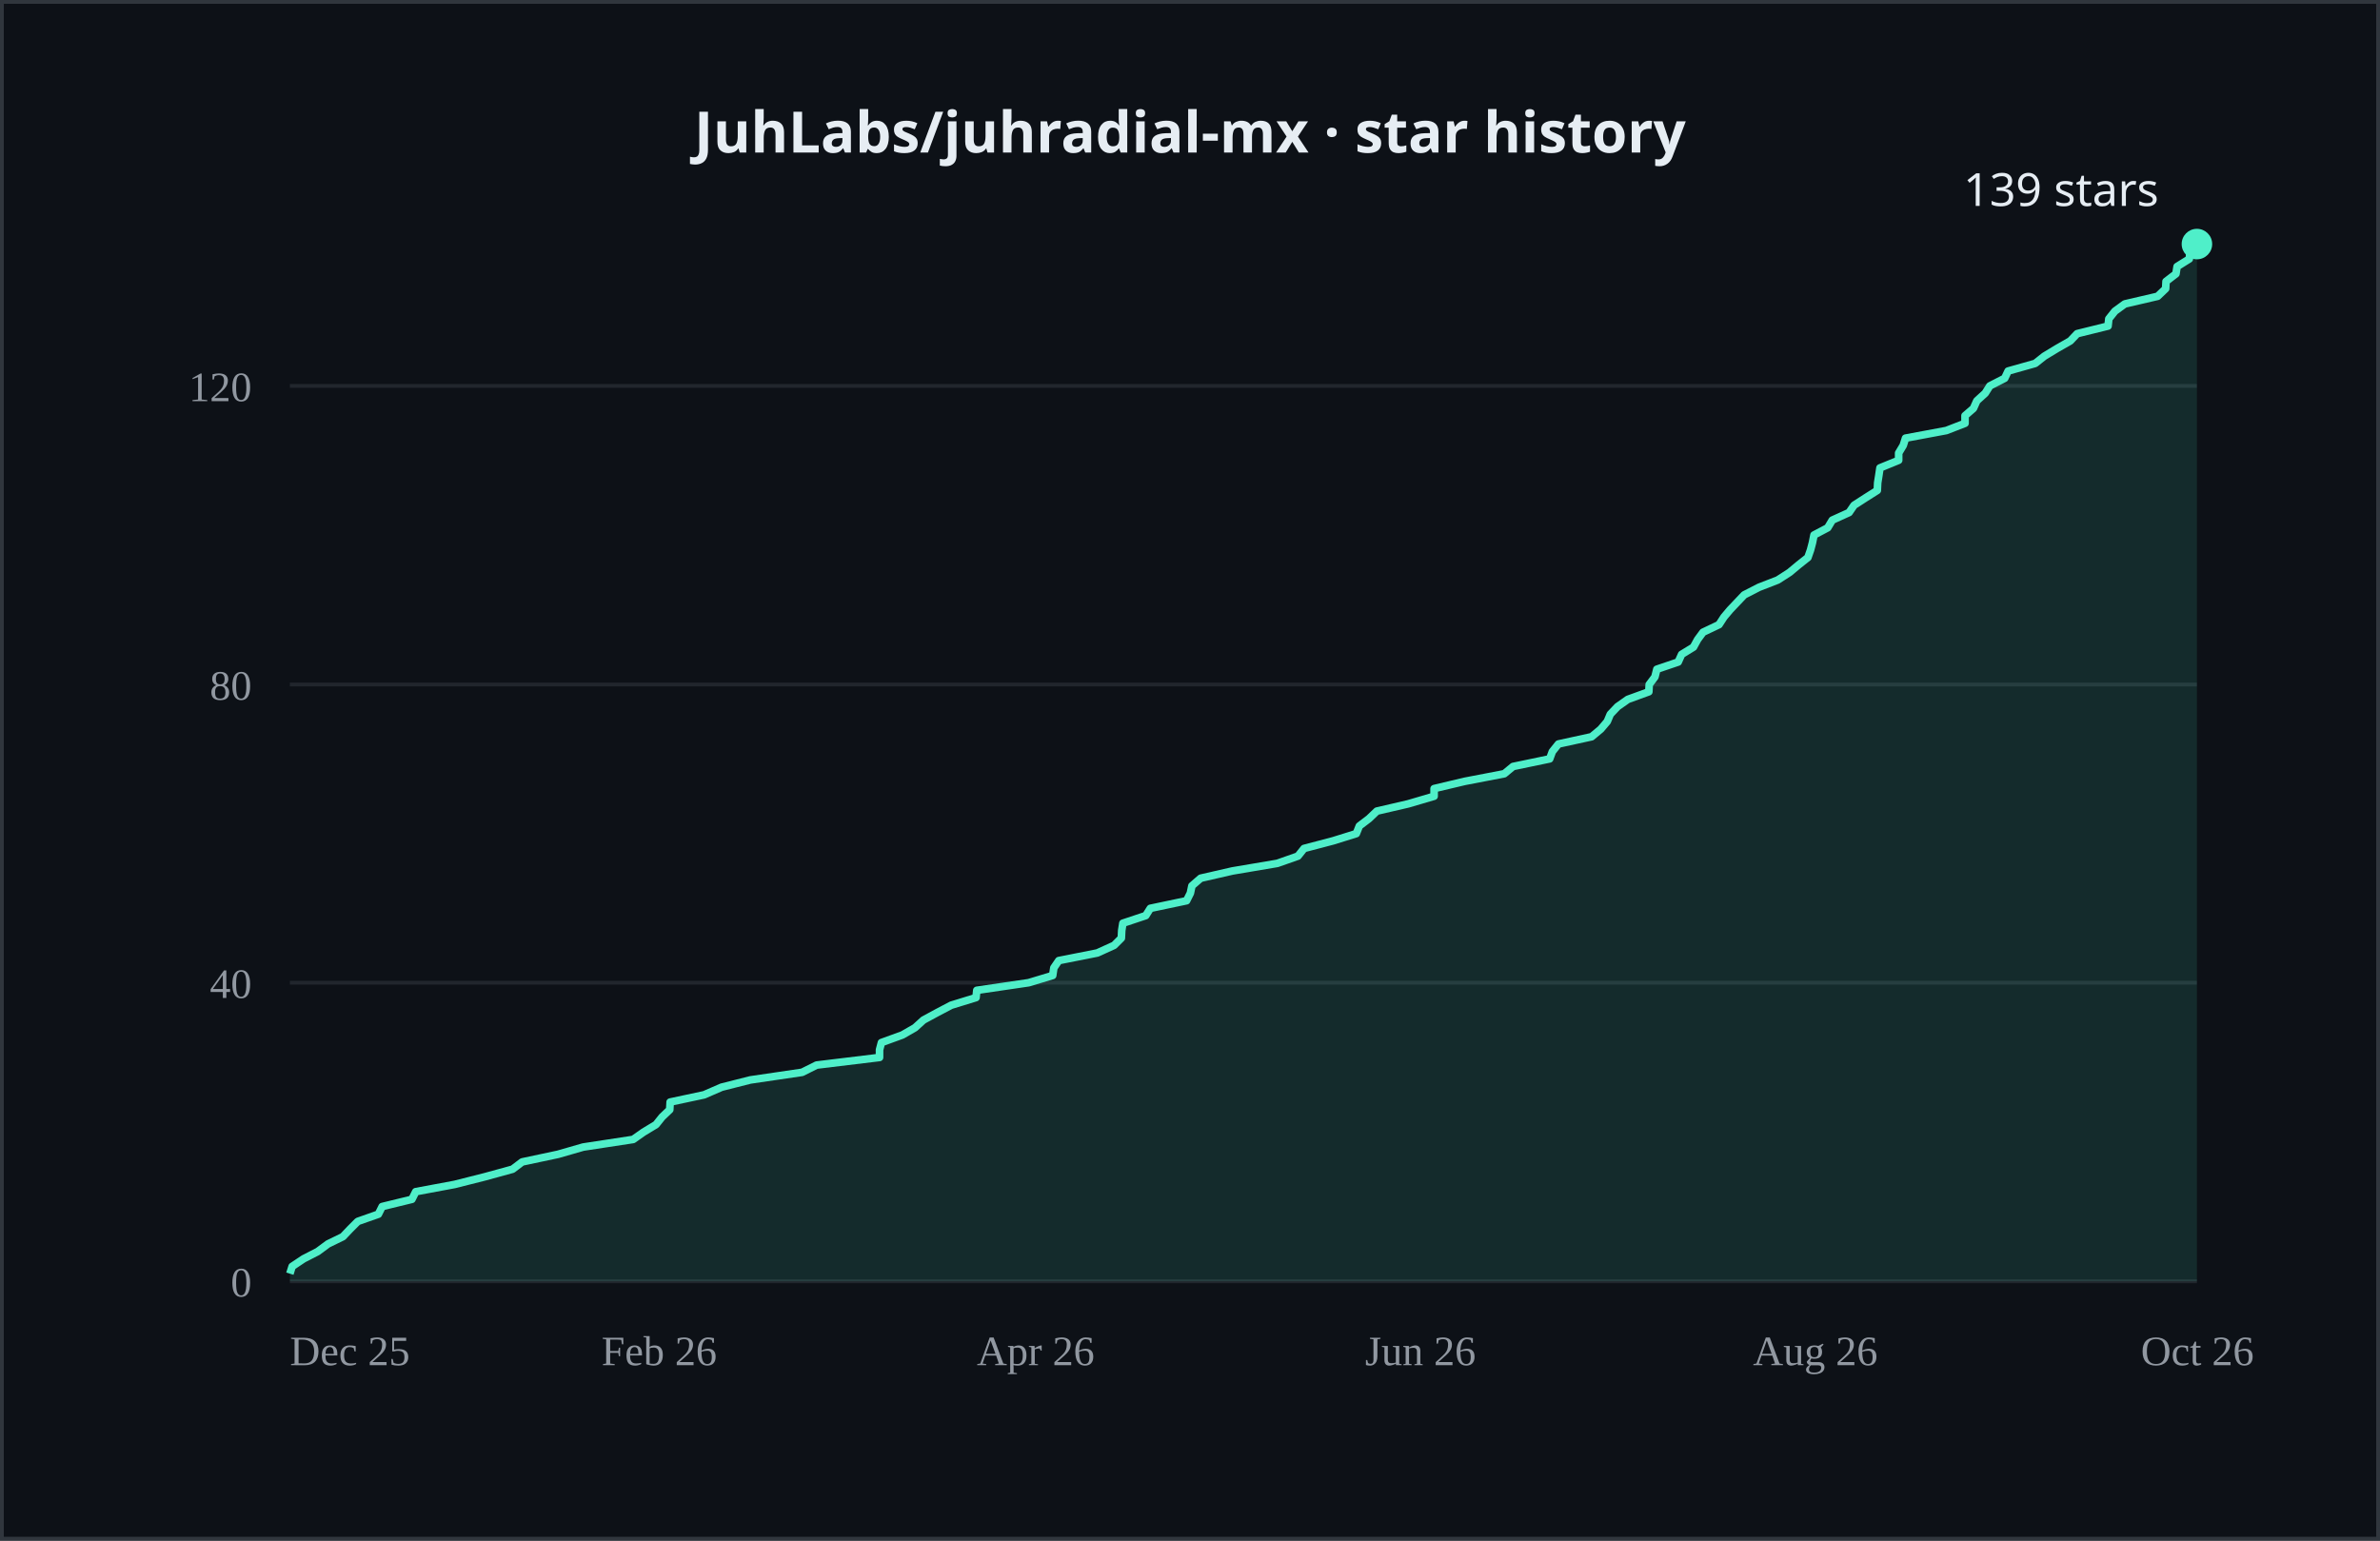
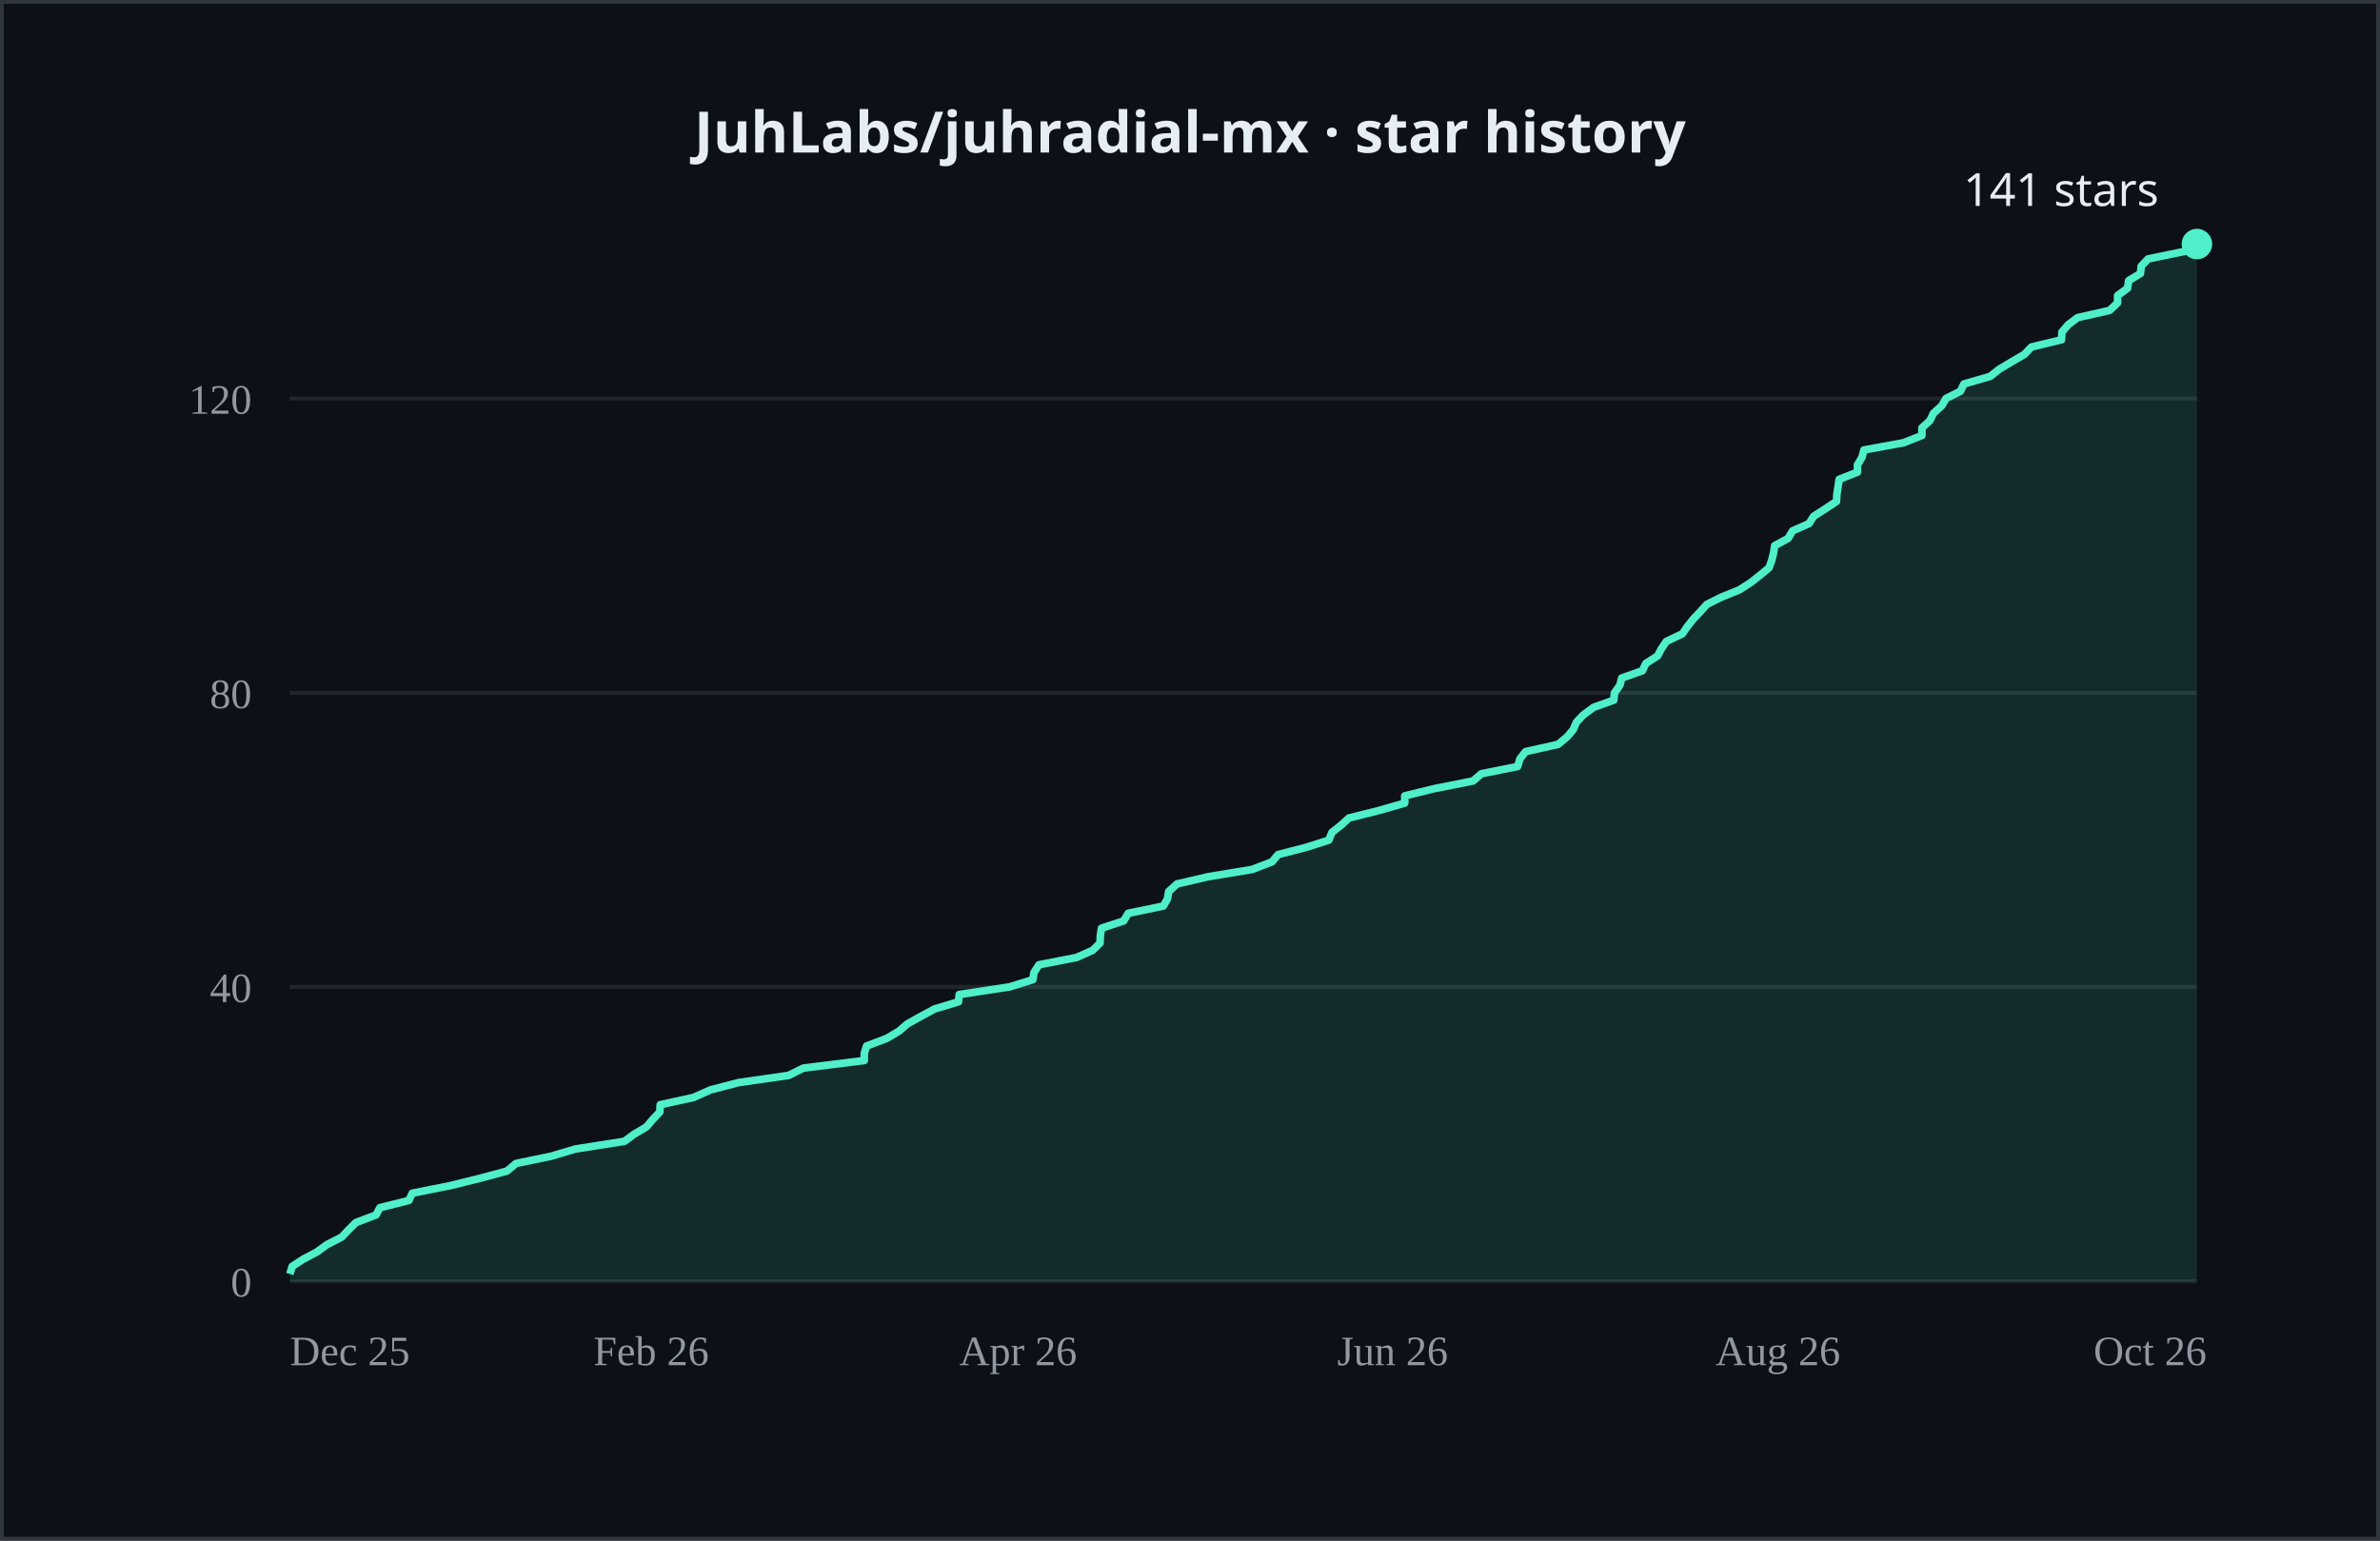
- <svg xmlns="http://www.w3.org/2000/svg" width="624" height="404" viewBox="0 0 624 404" role="img" aria-label="JuhLabs/juhradial-mx cumulative GitHub stars over time, currently 139">
+ <svg xmlns="http://www.w3.org/2000/svg" width="624" height="404" viewBox="0 0 624 404" role="img" aria-label="JuhLabs/juhradial-mx cumulative GitHub stars over time, currently 141">
  <rect width="624" height="404" fill="#0d1117" />
  <rect x="0.5" y="0.5" width="623" height="403" fill="none" stroke="#30363d" />
  <text x="312.0" y="40" text-anchor="middle" fill="#e6edf3" font-size="15" font-weight="600" font-family="system-ui, sans-serif">JuhLabs/juhradial-mx · star history</text>
  <line x1="76" y1="336.0" x2="576" y2="336.0" stroke="#21262d" />
-   <line x1="76" y1="257.7" x2="576" y2="257.7" stroke="#21262d" />
-   <line x1="76" y1="179.5" x2="576" y2="179.5" stroke="#21262d" />
-   <line x1="76" y1="101.2" x2="576" y2="101.2" stroke="#21262d" />
+   <line x1="76" y1="258.8" x2="576" y2="258.8" stroke="#21262d" />
+   <line x1="76" y1="181.7" x2="576" y2="181.7" stroke="#21262d" />
+   <line x1="76" y1="104.5" x2="576" y2="104.5" stroke="#21262d" />
  <text x="66" y="340.0" text-anchor="end" fill="#9198a1" font-size="11">0</text>
-   <text x="66" y="261.7" text-anchor="end" fill="#9198a1" font-size="11">40</text>
-   <text x="66" y="183.5" text-anchor="end" fill="#9198a1" font-size="11">80</text>
-   <text x="66" y="105.2" text-anchor="end" fill="#9198a1" font-size="11">120</text>
+   <text x="66" y="262.8" text-anchor="end" fill="#9198a1" font-size="11">40</text>
+   <text x="66" y="185.7" text-anchor="end" fill="#9198a1" font-size="11">80</text>
+   <text x="66" y="108.5" text-anchor="end" fill="#9198a1" font-size="11">120</text>
  <text x="76.0" y="358" fill="#9198a1" font-size="11">Dec 25</text>
-   <text x="157.7" y="358" fill="#9198a1" font-size="11">Feb 26</text>
-   <text x="256.1" y="358" fill="#9198a1" font-size="11">Apr 26</text>
-   <text x="357.9" y="358" fill="#9198a1" font-size="11">Jun 26</text>
-   <text x="459.6" y="358" fill="#9198a1" font-size="11">Aug 26</text>
-   <text x="561.3" y="358" fill="#9198a1" font-size="11">Oct 26</text>
-   <polygon points="76.0,336.0 76.0,334.0 76.6,332.1 79.6,330.1 83.3,328.2 86.0,326.2 89.9,324.3 91.8,322.3 93.8,320.3 99.2,318.4 100.2,316.4 108.0,314.5 109.0,312.5 119.2,310.6 127.1,308.6 134.4,306.6 136.9,304.7 146.3,302.7 152.9,300.8 166.0,298.8 168.7,296.9 172.0,294.9 173.6,292.9 175.6,291.0 175.7,289.0 184.6,287.1 189.2,285.1 196.7,283.2 210.3,281.2 214.1,279.3 230.6,277.3 230.6,275.3 231.1,273.4 236.6,271.4 239.9,269.5 242.1,267.5 245.6,265.6 249.4,263.6 255.9,261.6 256.1,259.7 269.7,257.7 276.0,255.8 276.3,253.8 277.6,251.9 287.7,249.9 292.1,247.9 294.0,246.0 294.1,244.0 294.4,242.1 300.4,240.1 301.6,238.2 311.1,236.2 312.1,234.2 312.5,232.3 314.8,230.3 323.1,228.4 334.9,226.4 340.3,224.5 341.9,222.5 349.5,220.5 355.6,218.6 356.4,216.6 358.9,214.7 361.0,212.7 369.2,210.8 376.0,208.8 376.0,206.8 384.0,204.9 394.4,202.9 396.7,201.0 406.3,199.0 407.0,197.1 408.6,195.1 417.3,193.2 419.7,191.2 421.4,189.2 422.2,187.3 424.1,185.3 426.8,183.4 432.3,181.4 432.4,179.5 433.9,177.5 434.4,175.5 440.0,173.6 440.9,171.6 444.0,169.7 445.1,167.7 446.5,165.8 450.7,163.8 452.0,161.8 453.6,159.9 455.5,157.9 457.3,156.0 461.2,154.0 466.1,152.1 469.2,150.1 471.6,148.1 474.0,146.2 474.7,144.2 475.2,142.3 475.6,140.3 479.2,138.4 480.4,136.4 484.8,134.4 486.1,132.5 489.2,130.5 492.2,128.6 492.3,126.6 492.6,124.7 492.9,122.7 497.8,120.7 497.8,118.8 499.0,116.8 499.6,114.9 510.3,112.9 515.2,111.0 515.2,109.0 517.4,107.1 518.3,105.1 520.5,103.1 521.7,101.2 525.6,99.2 526.5,97.3 533.6,95.3 536.0,93.4 539.3,91.4 542.8,89.4 544.6,87.5 552.7,85.5 552.9,83.6 554.5,81.6 557.1,79.7 565.7,77.7 567.8,75.7 567.9,73.8 570.5,71.8 570.8,69.9 574.0,67.9 574.2,66.0 576.0,64.0 576.0,336.0" fill="#4FEFC9" opacity="0.12" />
-   <polyline points="76.0,334.0 76.6,332.1 79.6,330.1 83.3,328.2 86.0,326.2 89.9,324.3 91.8,322.3 93.8,320.3 99.2,318.4 100.2,316.4 108.0,314.5 109.0,312.5 119.2,310.6 127.1,308.6 134.4,306.6 136.9,304.7 146.3,302.7 152.9,300.8 166.0,298.8 168.7,296.9 172.0,294.9 173.6,292.9 175.6,291.0 175.7,289.0 184.6,287.1 189.2,285.1 196.7,283.2 210.3,281.2 214.1,279.3 230.6,277.3 230.6,275.3 231.1,273.4 236.6,271.4 239.9,269.5 242.1,267.5 245.6,265.6 249.4,263.6 255.9,261.6 256.1,259.7 269.7,257.7 276.0,255.8 276.3,253.8 277.6,251.9 287.7,249.9 292.1,247.9 294.0,246.0 294.1,244.0 294.4,242.1 300.4,240.1 301.6,238.2 311.1,236.2 312.1,234.2 312.5,232.3 314.8,230.3 323.1,228.4 334.9,226.4 340.3,224.5 341.9,222.5 349.5,220.5 355.6,218.6 356.4,216.6 358.9,214.7 361.0,212.7 369.2,210.8 376.0,208.8 376.0,206.8 384.0,204.9 394.4,202.9 396.7,201.0 406.3,199.0 407.0,197.1 408.6,195.1 417.3,193.2 419.7,191.2 421.4,189.2 422.2,187.3 424.1,185.3 426.8,183.4 432.3,181.4 432.4,179.5 433.9,177.5 434.4,175.5 440.0,173.6 440.9,171.6 444.0,169.7 445.1,167.7 446.5,165.8 450.7,163.8 452.0,161.8 453.6,159.9 455.5,157.9 457.3,156.0 461.2,154.0 466.1,152.1 469.2,150.1 471.6,148.1 474.0,146.2 474.7,144.2 475.2,142.3 475.6,140.3 479.2,138.4 480.4,136.4 484.8,134.4 486.1,132.5 489.2,130.5 492.2,128.6 492.3,126.6 492.6,124.7 492.9,122.7 497.8,120.7 497.8,118.8 499.0,116.8 499.6,114.9 510.3,112.9 515.2,111.0 515.2,109.0 517.4,107.1 518.3,105.1 520.5,103.1 521.7,101.2 525.6,99.2 526.5,97.3 533.6,95.3 536.0,93.4 539.3,91.4 542.8,89.4 544.6,87.5 552.7,85.5 552.9,83.6 554.5,81.6 557.1,79.7 565.7,77.7 567.8,75.7 567.9,73.8 570.5,71.8 570.8,69.9 574.0,67.9 574.2,66.0 576.0,64.0" fill="none" stroke="#4FEFC9" stroke-width="2" stroke-linejoin="round" />
+   <text x="155.6" y="358" fill="#9198a1" font-size="11">Feb 26</text>
+   <text x="251.5" y="358" fill="#9198a1" font-size="11">Apr 26</text>
+   <text x="350.6" y="358" fill="#9198a1" font-size="11">Jun 26</text>
+   <text x="449.8" y="358" fill="#9198a1" font-size="11">Aug 26</text>
+   <text x="548.9" y="358" fill="#9198a1" font-size="11">Oct 26</text>
+   <polygon points="76.0,336.0 76.0,334.1 76.6,332.1 79.5,330.2 83.1,328.3 85.7,326.4 89.6,324.4 91.4,322.5 93.3,320.6 98.6,318.6 99.6,316.7 107.2,314.8 108.1,312.9 118.1,310.9 125.8,309.0 132.9,307.1 135.3,305.1 144.5,303.2 150.9,301.3 163.7,299.3 166.3,297.4 169.5,295.5 171.1,293.6 173.0,291.6 173.1,289.7 181.8,287.8 186.3,285.8 193.6,283.9 206.8,282.0 210.6,280.1 226.6,278.1 226.6,276.2 227.2,274.3 232.5,272.3 235.7,270.4 237.9,268.5 241.3,266.6 245.0,264.6 251.3,262.7 251.5,260.8 264.7,258.8 270.8,256.9 271.1,255.0 272.4,253.0 282.2,251.1 286.5,249.2 288.4,247.3 288.5,245.3 288.8,243.4 294.6,241.5 295.8,239.5 305.0,237.6 306.1,235.7 306.4,233.8 308.6,231.8 316.8,229.9 328.3,228.0 333.5,226.0 335.1,224.1 342.5,222.2 348.4,220.3 349.2,218.3 351.6,216.4 353.7,214.5 361.7,212.5 368.3,210.6 368.3,208.7 376.1,206.8 386.2,204.8 388.4,202.9 397.9,201.0 398.5,199.0 400.0,197.1 408.5,195.2 410.9,193.2 412.5,191.3 413.3,189.4 415.1,187.5 417.8,185.5 423.1,183.6 423.3,181.7 424.7,179.7 425.2,177.8 430.6,175.9 431.5,174.0 434.6,172.0 435.6,170.1 436.9,168.2 441.1,166.2 442.4,164.3 443.9,162.4 445.7,160.5 447.5,158.5 451.3,156.6 456.0,154.7 459.1,152.7 461.5,150.8 463.8,148.9 464.5,147.0 465.0,145.0 465.3,143.1 468.8,141.2 470.0,139.2 474.3,137.3 475.5,135.4 478.6,133.4 481.5,131.5 481.6,129.6 481.9,127.7 482.2,125.7 487.0,123.8 487.0,121.9 488.2,119.9 488.7,118.0 499.1,116.1 503.9,114.2 503.9,112.2 506.0,110.3 506.9,108.4 509.1,106.4 510.2,104.5 514.0,102.6 514.9,100.7 521.8,98.7 524.2,96.8 527.4,94.9 530.8,92.9 532.6,91.0 540.5,89.1 540.6,87.1 542.2,85.2 544.7,83.3 553.1,81.4 555.2,79.4 555.2,77.5 557.8,75.6 558.1,73.6 561.2,71.7 561.4,69.8 563.2,67.9 572.9,65.9 576.0,64.0 576.0,336.0" fill="#4FEFC9" opacity="0.12" />
+   <polyline points="76.0,334.1 76.6,332.1 79.5,330.2 83.1,328.3 85.7,326.4 89.6,324.4 91.4,322.5 93.3,320.6 98.6,318.6 99.6,316.7 107.2,314.8 108.1,312.9 118.1,310.9 125.8,309.0 132.9,307.1 135.3,305.1 144.5,303.2 150.9,301.3 163.7,299.3 166.3,297.4 169.5,295.5 171.1,293.6 173.0,291.6 173.1,289.7 181.8,287.8 186.3,285.8 193.6,283.9 206.8,282.0 210.6,280.1 226.6,278.1 226.6,276.2 227.2,274.3 232.5,272.3 235.7,270.4 237.9,268.5 241.3,266.6 245.0,264.6 251.3,262.7 251.5,260.8 264.7,258.8 270.8,256.9 271.1,255.0 272.4,253.0 282.2,251.1 286.5,249.2 288.4,247.3 288.5,245.3 288.8,243.4 294.6,241.5 295.8,239.5 305.0,237.6 306.1,235.7 306.4,233.8 308.6,231.8 316.8,229.9 328.3,228.0 333.5,226.0 335.1,224.1 342.5,222.2 348.4,220.3 349.2,218.3 351.6,216.4 353.7,214.5 361.7,212.5 368.3,210.6 368.3,208.7 376.1,206.8 386.2,204.8 388.4,202.9 397.9,201.0 398.5,199.0 400.0,197.1 408.5,195.2 410.9,193.2 412.5,191.3 413.3,189.4 415.1,187.5 417.8,185.5 423.1,183.6 423.3,181.7 424.7,179.7 425.2,177.8 430.6,175.9 431.5,174.0 434.6,172.0 435.6,170.1 436.9,168.2 441.1,166.2 442.4,164.3 443.9,162.4 445.7,160.5 447.5,158.5 451.3,156.6 456.0,154.7 459.1,152.7 461.5,150.8 463.8,148.9 464.5,147.0 465.0,145.0 465.3,143.1 468.8,141.2 470.0,139.2 474.3,137.3 475.5,135.4 478.6,133.4 481.5,131.5 481.6,129.6 481.9,127.7 482.2,125.7 487.0,123.8 487.0,121.9 488.2,119.9 488.7,118.0 499.1,116.1 503.9,114.2 503.9,112.2 506.0,110.3 506.9,108.4 509.1,106.4 510.2,104.5 514.0,102.6 514.9,100.7 521.8,98.7 524.2,96.8 527.4,94.9 530.8,92.9 532.6,91.0 540.5,89.1 540.6,87.1 542.2,85.2 544.7,83.3 553.1,81.4 555.2,79.4 555.2,77.5 557.8,75.6 558.1,73.6 561.2,71.7 561.4,69.8 563.2,67.9 572.9,65.9 576.0,64.0" fill="none" stroke="#4FEFC9" stroke-width="2" stroke-linejoin="round" />
  <circle cx="576.0" cy="64.0" r="4" fill="#4FEFC9" />
-   <text x="566.0" y="54.0" text-anchor="end" fill="#e6edf3" font-size="12" font-family="system-ui, sans-serif">139 stars</text>
+   <text x="566.0" y="54.0" text-anchor="end" fill="#e6edf3" font-size="12" font-family="system-ui, sans-serif">141 stars</text>
</svg>
